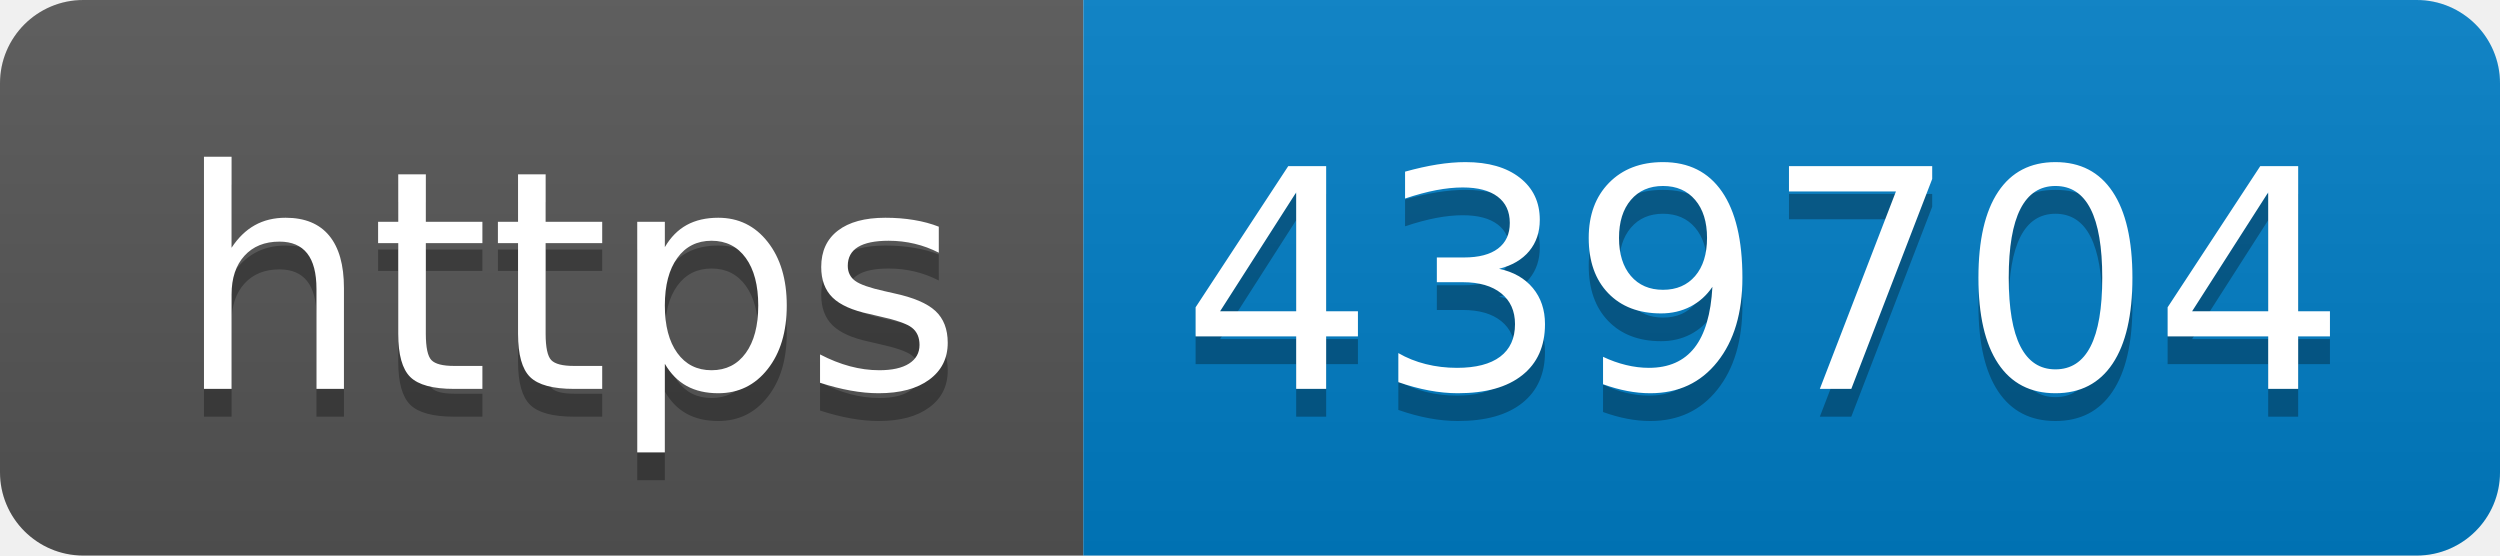
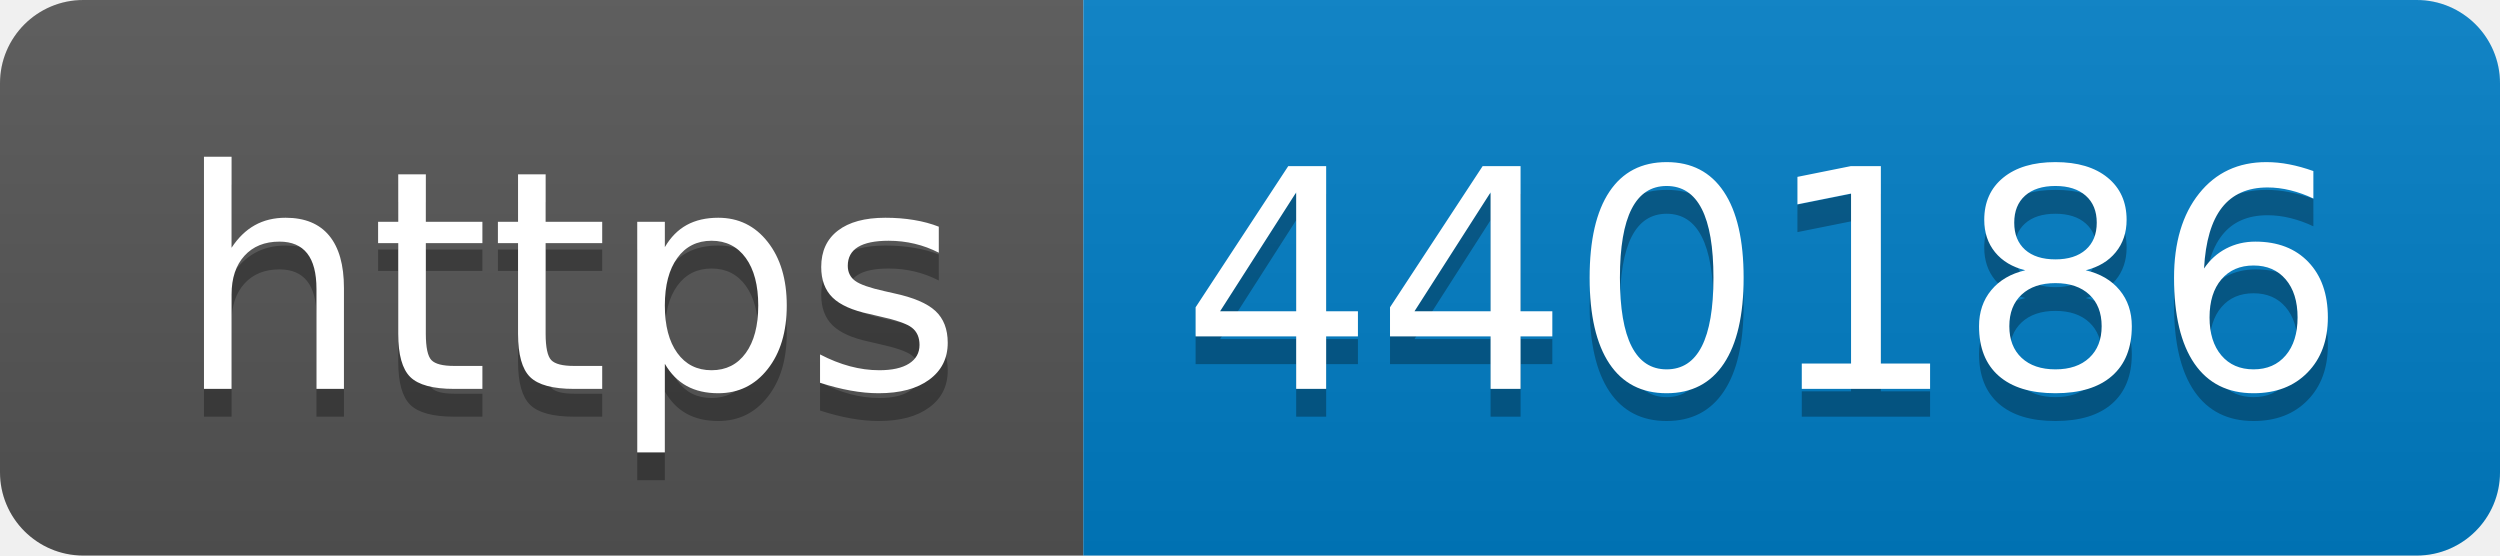
- <svg xmlns="http://www.w3.org/2000/svg" width="90" height="20" role="img" aria-label="https: 439704">
+ <svg xmlns="http://www.w3.org/2000/svg" width="90" height="20" role="img" aria-label="https: 440186">
  <linearGradient id="s" x2="0" y2="100%">
    <stop offset="0" stop-color="#bbb" stop-opacity=".1" />
    <stop offset="1" stop-opacity=".1" />
  </linearGradient>
  <clipPath id="r">
    <rect width="90" height="20" rx="3" fill="#fff" />
  </clipPath>
  <g clip-path="url(#r)">
    <rect width="39" height="20" fill="#555" />
    <rect x="39" width="51" height="20" fill="#007ec6" />
    <rect width="90" height="20" fill="url(#s)" />
  </g>
  <g fill="#fff" text-anchor="middle" font-family="Verdana,Geneva,DejaVu Sans,sans-serif" text-rendering="geometricPrecision" font-size="110">
    <text aria-hidden="true" x="205" y="150" fill="#010101" fill-opacity=".3" transform="scale(.1)" textLength="290">https</text>
    <text x="205" y="140" transform="scale(.1)" fill="#fff" textLength="290">https</text>
-     <text aria-hidden="true" x="635" y="150" fill="#010101" fill-opacity=".3" transform="scale(.1)" textLength="410">439704</text>
-     <text x="635" y="140" transform="scale(.1)" fill="#fff" textLength="410">439704</text>
+     <text aria-hidden="true" x="635" y="150" fill="#010101" fill-opacity=".3" transform="scale(.1)" textLength="410">440186</text>
+     <text x="635" y="140" transform="scale(.1)" fill="#fff" textLength="410">440186</text>
  </g>
</svg>
